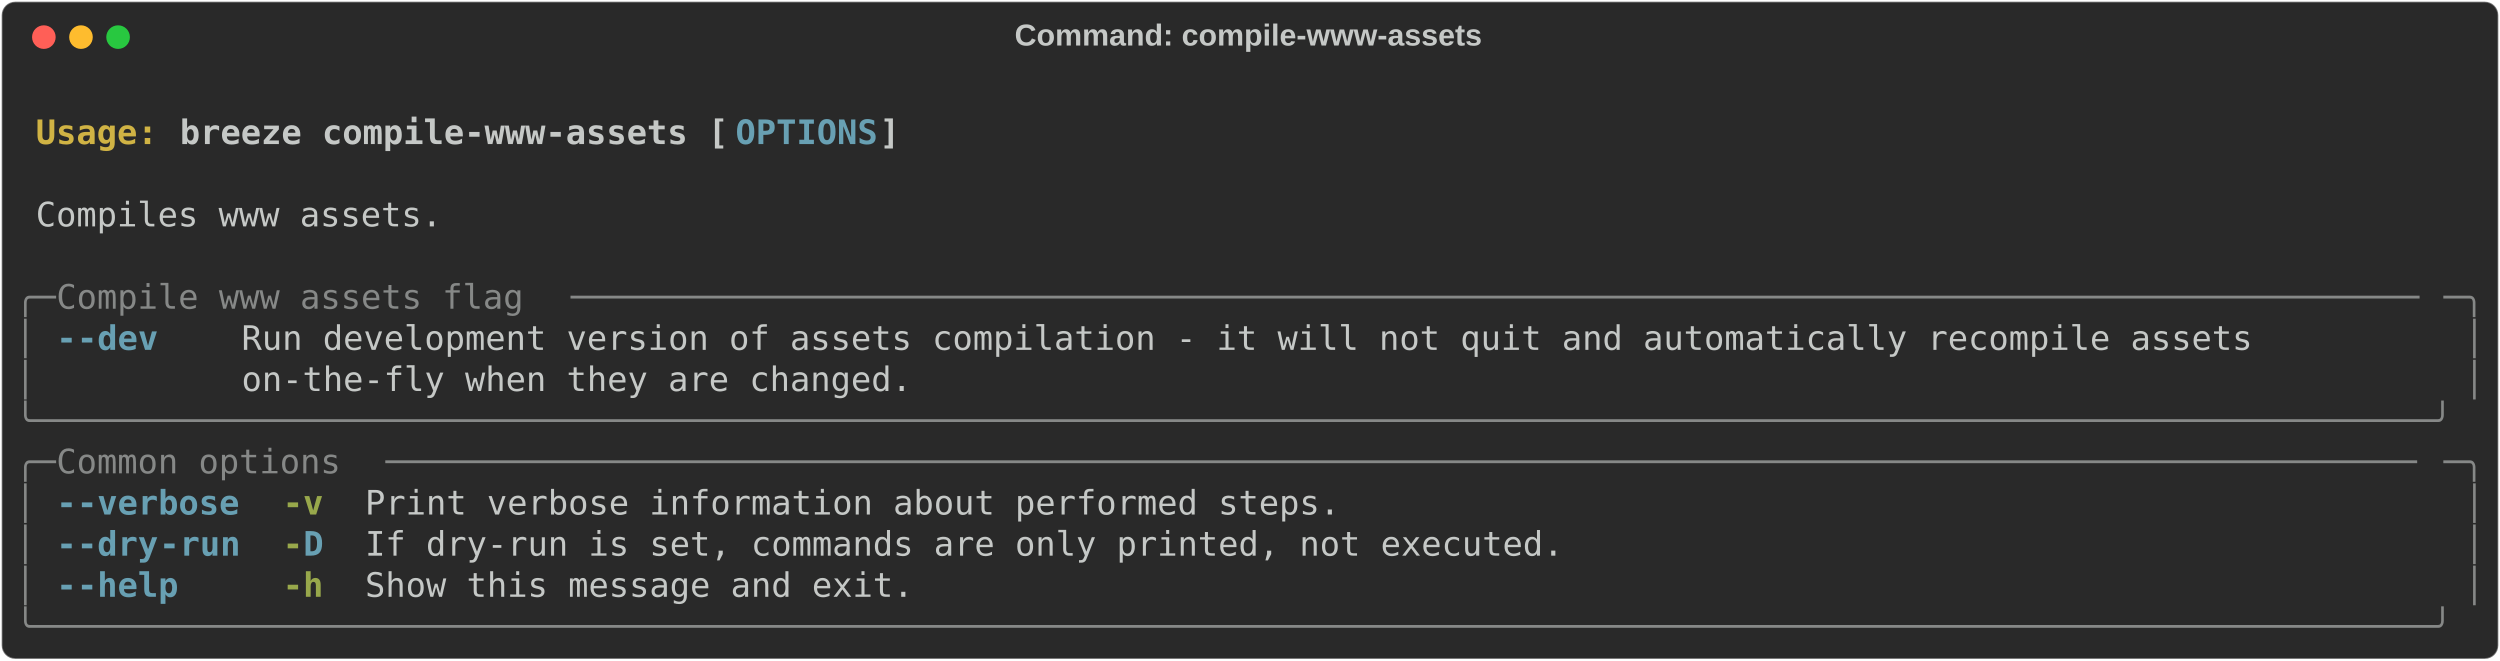
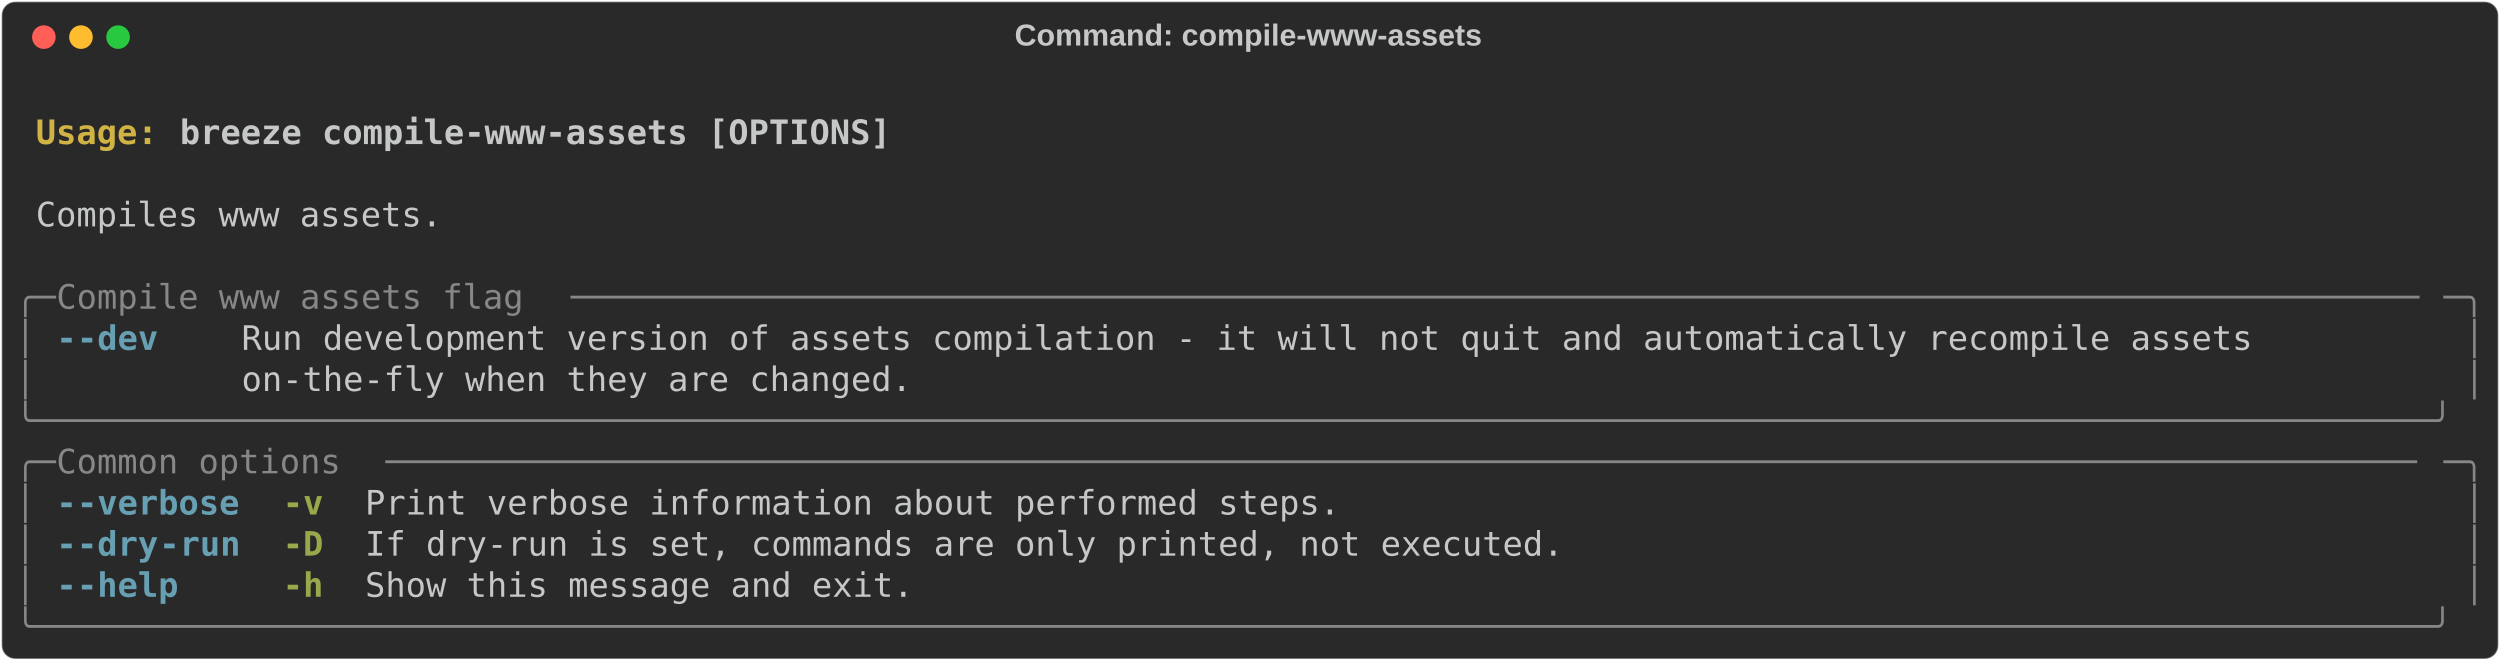
<svg xmlns="http://www.w3.org/2000/svg" class="rich-terminal" viewBox="0 0 1482 391.6">
  <style>

    @font-face {
        font-family: "Fira Code";
        src: local("FiraCode-Regular"),
                url("https://cdnjs.cloudflare.com/ajax/libs/firacode/6.2.0/woff2/FiraCode-Regular.woff2") format("woff2"),
                url("https://cdnjs.cloudflare.com/ajax/libs/firacode/6.2.0/woff/FiraCode-Regular.woff") format("woff");
        font-style: normal;
        font-weight: 400;
    }
    @font-face {
        font-family: "Fira Code";
        src: local("FiraCode-Bold"),
                url("https://cdnjs.cloudflare.com/ajax/libs/firacode/6.2.0/woff2/FiraCode-Bold.woff2") format("woff2"),
                url("https://cdnjs.cloudflare.com/ajax/libs/firacode/6.2.0/woff/FiraCode-Bold.woff") format("woff");
        font-style: bold;
        font-weight: 700;
    }

    .breeze-compile-www-assets-matrix {
        font-family: Fira Code, monospace;
        font-size: 20px;
        line-height: 24.4px;
        font-variant-east-asian: full-width;
    }

    .breeze-compile-www-assets-title {
        font-size: 18px;
        font-weight: bold;
        font-family: arial;
    }

    .breeze-compile-www-assets-r1 { fill: #c5c8c6;font-weight: bold }
.breeze-compile-www-assets-r2 { fill: #c5c8c6 }
.breeze-compile-www-assets-r3 { fill: #d0b344;font-weight: bold }
- .breeze-compile-www-assets-r4 { fill: #68a0b3;font-weight: bold }
- .breeze-compile-www-assets-r5 { fill: #868887 }
+ .breeze-compile-www-assets-r4 { fill: #868887 }
+ .breeze-compile-www-assets-r5 { fill: #68a0b3;font-weight: bold }
.breeze-compile-www-assets-r6 { fill: #98a84b;font-weight: bold }
    </style>
  <defs>
    <clipPath id="breeze-compile-www-assets-clip-terminal">
      <rect x="0" y="0" width="1463.0" height="340.6" />
    </clipPath>
    <clipPath id="breeze-compile-www-assets-line-0">
      <rect x="0" y="1.5" width="1464" height="24.65" />
    </clipPath>
    <clipPath id="breeze-compile-www-assets-line-1">
      <rect x="0" y="25.9" width="1464" height="24.65" />
    </clipPath>
    <clipPath id="breeze-compile-www-assets-line-2">
      <rect x="0" y="50.3" width="1464" height="24.65" />
    </clipPath>
    <clipPath id="breeze-compile-www-assets-line-3">
      <rect x="0" y="74.7" width="1464" height="24.65" />
    </clipPath>
    <clipPath id="breeze-compile-www-assets-line-4">
      <rect x="0" y="99.1" width="1464" height="24.65" />
    </clipPath>
    <clipPath id="breeze-compile-www-assets-line-5">
      <rect x="0" y="123.5" width="1464" height="24.65" />
    </clipPath>
    <clipPath id="breeze-compile-www-assets-line-6">
      <rect x="0" y="147.9" width="1464" height="24.65" />
    </clipPath>
    <clipPath id="breeze-compile-www-assets-line-7">
      <rect x="0" y="172.3" width="1464" height="24.65" />
    </clipPath>
    <clipPath id="breeze-compile-www-assets-line-8">
      <rect x="0" y="196.7" width="1464" height="24.65" />
    </clipPath>
    <clipPath id="breeze-compile-www-assets-line-9">
      <rect x="0" y="221.1" width="1464" height="24.65" />
    </clipPath>
    <clipPath id="breeze-compile-www-assets-line-10">
      <rect x="0" y="245.5" width="1464" height="24.65" />
    </clipPath>
    <clipPath id="breeze-compile-www-assets-line-11">
      <rect x="0" y="269.9" width="1464" height="24.65" />
    </clipPath>
    <clipPath id="breeze-compile-www-assets-line-12">
      <rect x="0" y="294.3" width="1464" height="24.65" />
    </clipPath>
  </defs>
  <rect fill="#292929" stroke="rgba(255,255,255,0.35)" stroke-width="1" x="1" y="1" width="1480" height="389.6" rx="8" />
  <text class="breeze-compile-www-assets-title" fill="#c5c8c6" text-anchor="middle" x="740" y="27">Command: compile-www-assets</text>
  <g transform="translate(26,22)">
    <circle cx="0" cy="0" r="7" fill="#ff5f57" />
    <circle cx="22" cy="0" r="7" fill="#febc2e" />
    <circle cx="44" cy="0" r="7" fill="#28c840" />
  </g>
  <g transform="translate(9, 41)" clip-path="url(#breeze-compile-www-assets-clip-terminal)">
    <g class="breeze-compile-www-assets-matrix">
      <text class="breeze-compile-www-assets-r2" x="1464" y="20" textLength="12.2" clip-path="url(#breeze-compile-www-assets-line-0)">
</text>
      <text class="breeze-compile-www-assets-r3" x="12.2" y="44.4" textLength="85.4" clip-path="url(#breeze-compile-www-assets-line-1)">Usage: </text>
-       <text class="breeze-compile-www-assets-r1" x="97.6" y="44.4" textLength="329.4" clip-path="url(#breeze-compile-www-assets-line-1)">breeze compile-www-assets [</text>
-       <text class="breeze-compile-www-assets-r4" x="427" y="44.4" textLength="85.4" clip-path="url(#breeze-compile-www-assets-line-1)">OPTIONS</text>
-       <text class="breeze-compile-www-assets-r1" x="512.4" y="44.4" textLength="12.2" clip-path="url(#breeze-compile-www-assets-line-1)">]</text>
+       <text class="breeze-compile-www-assets-r1" x="97.6" y="44.4" textLength="427" clip-path="url(#breeze-compile-www-assets-line-1)">breeze compile-www-assets [OPTIONS]</text>
      <text class="breeze-compile-www-assets-r2" x="1464" y="44.4" textLength="12.2" clip-path="url(#breeze-compile-www-assets-line-1)">
</text>
      <text class="breeze-compile-www-assets-r2" x="1464" y="68.8" textLength="12.2" clip-path="url(#breeze-compile-www-assets-line-2)">
</text>
      <text class="breeze-compile-www-assets-r2" x="12.2" y="93.2" textLength="244" clip-path="url(#breeze-compile-www-assets-line-3)">Compiles www assets.</text>
      <text class="breeze-compile-www-assets-r2" x="1464" y="93.2" textLength="12.2" clip-path="url(#breeze-compile-www-assets-line-3)">
</text>
      <text class="breeze-compile-www-assets-r2" x="1464" y="117.6" textLength="12.2" clip-path="url(#breeze-compile-www-assets-line-4)">
</text>
-       <text class="breeze-compile-www-assets-r5" x="0" y="142" textLength="24.4" clip-path="url(#breeze-compile-www-assets-line-5)">╭─</text>
-       <text class="breeze-compile-www-assets-r5" x="24.4" y="142" textLength="305" clip-path="url(#breeze-compile-www-assets-line-5)"> Compile www assets flag </text>
-       <text class="breeze-compile-www-assets-r5" x="329.4" y="142" textLength="1110.2" clip-path="url(#breeze-compile-www-assets-line-5)">───────────────────────────────────────────────────────────────────────────────────────────</text>
-       <text class="breeze-compile-www-assets-r5" x="1439.6" y="142" textLength="24.4" clip-path="url(#breeze-compile-www-assets-line-5)">─╮</text>
+       <text class="breeze-compile-www-assets-r4" x="0" y="142" textLength="24.4" clip-path="url(#breeze-compile-www-assets-line-5)">╭─</text>
+       <text class="breeze-compile-www-assets-r4" x="24.4" y="142" textLength="305" clip-path="url(#breeze-compile-www-assets-line-5)"> Compile www assets flag </text>
+       <text class="breeze-compile-www-assets-r4" x="329.4" y="142" textLength="1110.2" clip-path="url(#breeze-compile-www-assets-line-5)">───────────────────────────────────────────────────────────────────────────────────────────</text>
+       <text class="breeze-compile-www-assets-r4" x="1439.6" y="142" textLength="24.4" clip-path="url(#breeze-compile-www-assets-line-5)">─╮</text>
      <text class="breeze-compile-www-assets-r2" x="1464" y="142" textLength="12.2" clip-path="url(#breeze-compile-www-assets-line-5)">
</text>
-       <text class="breeze-compile-www-assets-r5" x="0" y="166.4" textLength="12.2" clip-path="url(#breeze-compile-www-assets-line-6)">│</text>
-       <text class="breeze-compile-www-assets-r4" x="24.4" y="166.4" textLength="12.2" clip-path="url(#breeze-compile-www-assets-line-6)">-</text>
-       <text class="breeze-compile-www-assets-r4" x="36.6" y="166.4" textLength="48.8" clip-path="url(#breeze-compile-www-assets-line-6)">-dev</text>
+       <text class="breeze-compile-www-assets-r4" x="0" y="166.4" textLength="12.2" clip-path="url(#breeze-compile-www-assets-line-6)">│</text>
+       <text class="breeze-compile-www-assets-r5" x="24.4" y="166.4" textLength="12.2" clip-path="url(#breeze-compile-www-assets-line-6)">-</text>
+       <text class="breeze-compile-www-assets-r5" x="36.6" y="166.4" textLength="48.8" clip-path="url(#breeze-compile-www-assets-line-6)">-dev</text>
      <text class="breeze-compile-www-assets-r2" x="134.2" y="166.4" textLength="1305.4" clip-path="url(#breeze-compile-www-assets-line-6)">Run development version of assets compilation - it will not quit and automatically recompile assets        </text>
-       <text class="breeze-compile-www-assets-r5" x="1451.8" y="166.4" textLength="12.2" clip-path="url(#breeze-compile-www-assets-line-6)">│</text>
+       <text class="breeze-compile-www-assets-r4" x="1451.8" y="166.4" textLength="12.2" clip-path="url(#breeze-compile-www-assets-line-6)">│</text>
      <text class="breeze-compile-www-assets-r2" x="1464" y="166.4" textLength="12.2" clip-path="url(#breeze-compile-www-assets-line-6)">
</text>
-       <text class="breeze-compile-www-assets-r5" x="0" y="190.8" textLength="12.2" clip-path="url(#breeze-compile-www-assets-line-7)">│</text>
+       <text class="breeze-compile-www-assets-r4" x="0" y="190.8" textLength="12.2" clip-path="url(#breeze-compile-www-assets-line-7)">│</text>
      <text class="breeze-compile-www-assets-r2" x="134.2" y="190.8" textLength="1305.4" clip-path="url(#breeze-compile-www-assets-line-7)">on-the-fly when they are changed.                                                                          </text>
-       <text class="breeze-compile-www-assets-r5" x="1451.8" y="190.8" textLength="12.2" clip-path="url(#breeze-compile-www-assets-line-7)">│</text>
+       <text class="breeze-compile-www-assets-r4" x="1451.8" y="190.8" textLength="12.2" clip-path="url(#breeze-compile-www-assets-line-7)">│</text>
      <text class="breeze-compile-www-assets-r2" x="1464" y="190.8" textLength="12.2" clip-path="url(#breeze-compile-www-assets-line-7)">
</text>
-       <text class="breeze-compile-www-assets-r5" x="0" y="215.2" textLength="1464" clip-path="url(#breeze-compile-www-assets-line-8)">╰──────────────────────────────────────────────────────────────────────────────────────────────────────────────────────╯</text>
+       <text class="breeze-compile-www-assets-r4" x="0" y="215.2" textLength="1464" clip-path="url(#breeze-compile-www-assets-line-8)">╰──────────────────────────────────────────────────────────────────────────────────────────────────────────────────────╯</text>
      <text class="breeze-compile-www-assets-r2" x="1464" y="215.2" textLength="12.2" clip-path="url(#breeze-compile-www-assets-line-8)">
</text>
-       <text class="breeze-compile-www-assets-r5" x="0" y="239.6" textLength="24.4" clip-path="url(#breeze-compile-www-assets-line-9)">╭─</text>
-       <text class="breeze-compile-www-assets-r5" x="24.4" y="239.6" textLength="195.2" clip-path="url(#breeze-compile-www-assets-line-9)"> Common options </text>
-       <text class="breeze-compile-www-assets-r5" x="219.6" y="239.6" textLength="1220" clip-path="url(#breeze-compile-www-assets-line-9)">────────────────────────────────────────────────────────────────────────────────────────────────────</text>
-       <text class="breeze-compile-www-assets-r5" x="1439.6" y="239.6" textLength="24.4" clip-path="url(#breeze-compile-www-assets-line-9)">─╮</text>
+       <text class="breeze-compile-www-assets-r4" x="0" y="239.6" textLength="24.4" clip-path="url(#breeze-compile-www-assets-line-9)">╭─</text>
+       <text class="breeze-compile-www-assets-r4" x="24.4" y="239.6" textLength="195.2" clip-path="url(#breeze-compile-www-assets-line-9)"> Common options </text>
+       <text class="breeze-compile-www-assets-r4" x="219.6" y="239.6" textLength="1220" clip-path="url(#breeze-compile-www-assets-line-9)">────────────────────────────────────────────────────────────────────────────────────────────────────</text>
+       <text class="breeze-compile-www-assets-r4" x="1439.6" y="239.6" textLength="24.4" clip-path="url(#breeze-compile-www-assets-line-9)">─╮</text>
      <text class="breeze-compile-www-assets-r2" x="1464" y="239.6" textLength="12.2" clip-path="url(#breeze-compile-www-assets-line-9)">
</text>
-       <text class="breeze-compile-www-assets-r5" x="0" y="264" textLength="12.2" clip-path="url(#breeze-compile-www-assets-line-10)">│</text>
-       <text class="breeze-compile-www-assets-r4" x="24.4" y="264" textLength="12.2" clip-path="url(#breeze-compile-www-assets-line-10)">-</text>
-       <text class="breeze-compile-www-assets-r4" x="36.6" y="264" textLength="97.6" clip-path="url(#breeze-compile-www-assets-line-10)">-verbose</text>
+       <text class="breeze-compile-www-assets-r4" x="0" y="264" textLength="12.2" clip-path="url(#breeze-compile-www-assets-line-10)">│</text>
+       <text class="breeze-compile-www-assets-r5" x="24.4" y="264" textLength="12.2" clip-path="url(#breeze-compile-www-assets-line-10)">-</text>
+       <text class="breeze-compile-www-assets-r5" x="36.6" y="264" textLength="97.6" clip-path="url(#breeze-compile-www-assets-line-10)">-verbose</text>
      <text class="breeze-compile-www-assets-r6" x="158.6" y="264" textLength="24.4" clip-path="url(#breeze-compile-www-assets-line-10)">-v</text>
      <text class="breeze-compile-www-assets-r2" x="207.4" y="264" textLength="585.6" clip-path="url(#breeze-compile-www-assets-line-10)">Print verbose information about performed steps.</text>
-       <text class="breeze-compile-www-assets-r5" x="1451.8" y="264" textLength="12.2" clip-path="url(#breeze-compile-www-assets-line-10)">│</text>
+       <text class="breeze-compile-www-assets-r4" x="1451.8" y="264" textLength="12.2" clip-path="url(#breeze-compile-www-assets-line-10)">│</text>
      <text class="breeze-compile-www-assets-r2" x="1464" y="264" textLength="12.2" clip-path="url(#breeze-compile-www-assets-line-10)">
</text>
-       <text class="breeze-compile-www-assets-r5" x="0" y="288.4" textLength="12.2" clip-path="url(#breeze-compile-www-assets-line-11)">│</text>
-       <text class="breeze-compile-www-assets-r4" x="24.4" y="288.4" textLength="12.2" clip-path="url(#breeze-compile-www-assets-line-11)">-</text>
-       <text class="breeze-compile-www-assets-r4" x="36.6" y="288.4" textLength="48.8" clip-path="url(#breeze-compile-www-assets-line-11)">-dry</text>
-       <text class="breeze-compile-www-assets-r4" x="85.4" y="288.4" textLength="48.8" clip-path="url(#breeze-compile-www-assets-line-11)">-run</text>
-       <text class="breeze-compile-www-assets-r6" x="158.6" y="288.4" textLength="12.2" clip-path="url(#breeze-compile-www-assets-line-11)">-</text>
-       <text class="breeze-compile-www-assets-r4" x="170.8" y="288.4" textLength="12.2" clip-path="url(#breeze-compile-www-assets-line-11)">D</text>
+       <text class="breeze-compile-www-assets-r4" x="0" y="288.4" textLength="12.2" clip-path="url(#breeze-compile-www-assets-line-11)">│</text>
+       <text class="breeze-compile-www-assets-r5" x="24.4" y="288.4" textLength="12.2" clip-path="url(#breeze-compile-www-assets-line-11)">-</text>
+       <text class="breeze-compile-www-assets-r5" x="36.6" y="288.4" textLength="48.8" clip-path="url(#breeze-compile-www-assets-line-11)">-dry</text>
+       <text class="breeze-compile-www-assets-r5" x="85.4" y="288.4" textLength="48.8" clip-path="url(#breeze-compile-www-assets-line-11)">-run</text>
+       <text class="breeze-compile-www-assets-r6" x="158.6" y="288.4" textLength="24.4" clip-path="url(#breeze-compile-www-assets-line-11)">-D</text>
      <text class="breeze-compile-www-assets-r2" x="207.4" y="288.4" textLength="719.8" clip-path="url(#breeze-compile-www-assets-line-11)">If dry-run is set, commands are only printed, not executed.</text>
-       <text class="breeze-compile-www-assets-r5" x="1451.8" y="288.4" textLength="12.2" clip-path="url(#breeze-compile-www-assets-line-11)">│</text>
+       <text class="breeze-compile-www-assets-r4" x="1451.8" y="288.4" textLength="12.2" clip-path="url(#breeze-compile-www-assets-line-11)">│</text>
      <text class="breeze-compile-www-assets-r2" x="1464" y="288.4" textLength="12.2" clip-path="url(#breeze-compile-www-assets-line-11)">
</text>
-       <text class="breeze-compile-www-assets-r5" x="0" y="312.8" textLength="12.2" clip-path="url(#breeze-compile-www-assets-line-12)">│</text>
-       <text class="breeze-compile-www-assets-r4" x="24.4" y="312.8" textLength="12.2" clip-path="url(#breeze-compile-www-assets-line-12)">-</text>
-       <text class="breeze-compile-www-assets-r4" x="36.6" y="312.8" textLength="61" clip-path="url(#breeze-compile-www-assets-line-12)">-help</text>
+       <text class="breeze-compile-www-assets-r4" x="0" y="312.8" textLength="12.2" clip-path="url(#breeze-compile-www-assets-line-12)">│</text>
+       <text class="breeze-compile-www-assets-r5" x="24.4" y="312.8" textLength="12.2" clip-path="url(#breeze-compile-www-assets-line-12)">-</text>
+       <text class="breeze-compile-www-assets-r5" x="36.6" y="312.8" textLength="61" clip-path="url(#breeze-compile-www-assets-line-12)">-help</text>
      <text class="breeze-compile-www-assets-r6" x="158.6" y="312.8" textLength="24.4" clip-path="url(#breeze-compile-www-assets-line-12)">-h</text>
      <text class="breeze-compile-www-assets-r2" x="207.4" y="312.8" textLength="329.4" clip-path="url(#breeze-compile-www-assets-line-12)">Show this message and exit.</text>
-       <text class="breeze-compile-www-assets-r5" x="1451.8" y="312.8" textLength="12.2" clip-path="url(#breeze-compile-www-assets-line-12)">│</text>
+       <text class="breeze-compile-www-assets-r4" x="1451.8" y="312.8" textLength="12.2" clip-path="url(#breeze-compile-www-assets-line-12)">│</text>
      <text class="breeze-compile-www-assets-r2" x="1464" y="312.8" textLength="12.2" clip-path="url(#breeze-compile-www-assets-line-12)">
</text>
-       <text class="breeze-compile-www-assets-r5" x="0" y="337.2" textLength="1464" clip-path="url(#breeze-compile-www-assets-line-13)">╰──────────────────────────────────────────────────────────────────────────────────────────────────────────────────────╯</text>
+       <text class="breeze-compile-www-assets-r4" x="0" y="337.2" textLength="1464" clip-path="url(#breeze-compile-www-assets-line-13)">╰──────────────────────────────────────────────────────────────────────────────────────────────────────────────────────╯</text>
      <text class="breeze-compile-www-assets-r2" x="1464" y="337.2" textLength="12.2" clip-path="url(#breeze-compile-www-assets-line-13)">
</text>
    </g>
  </g>
</svg>
